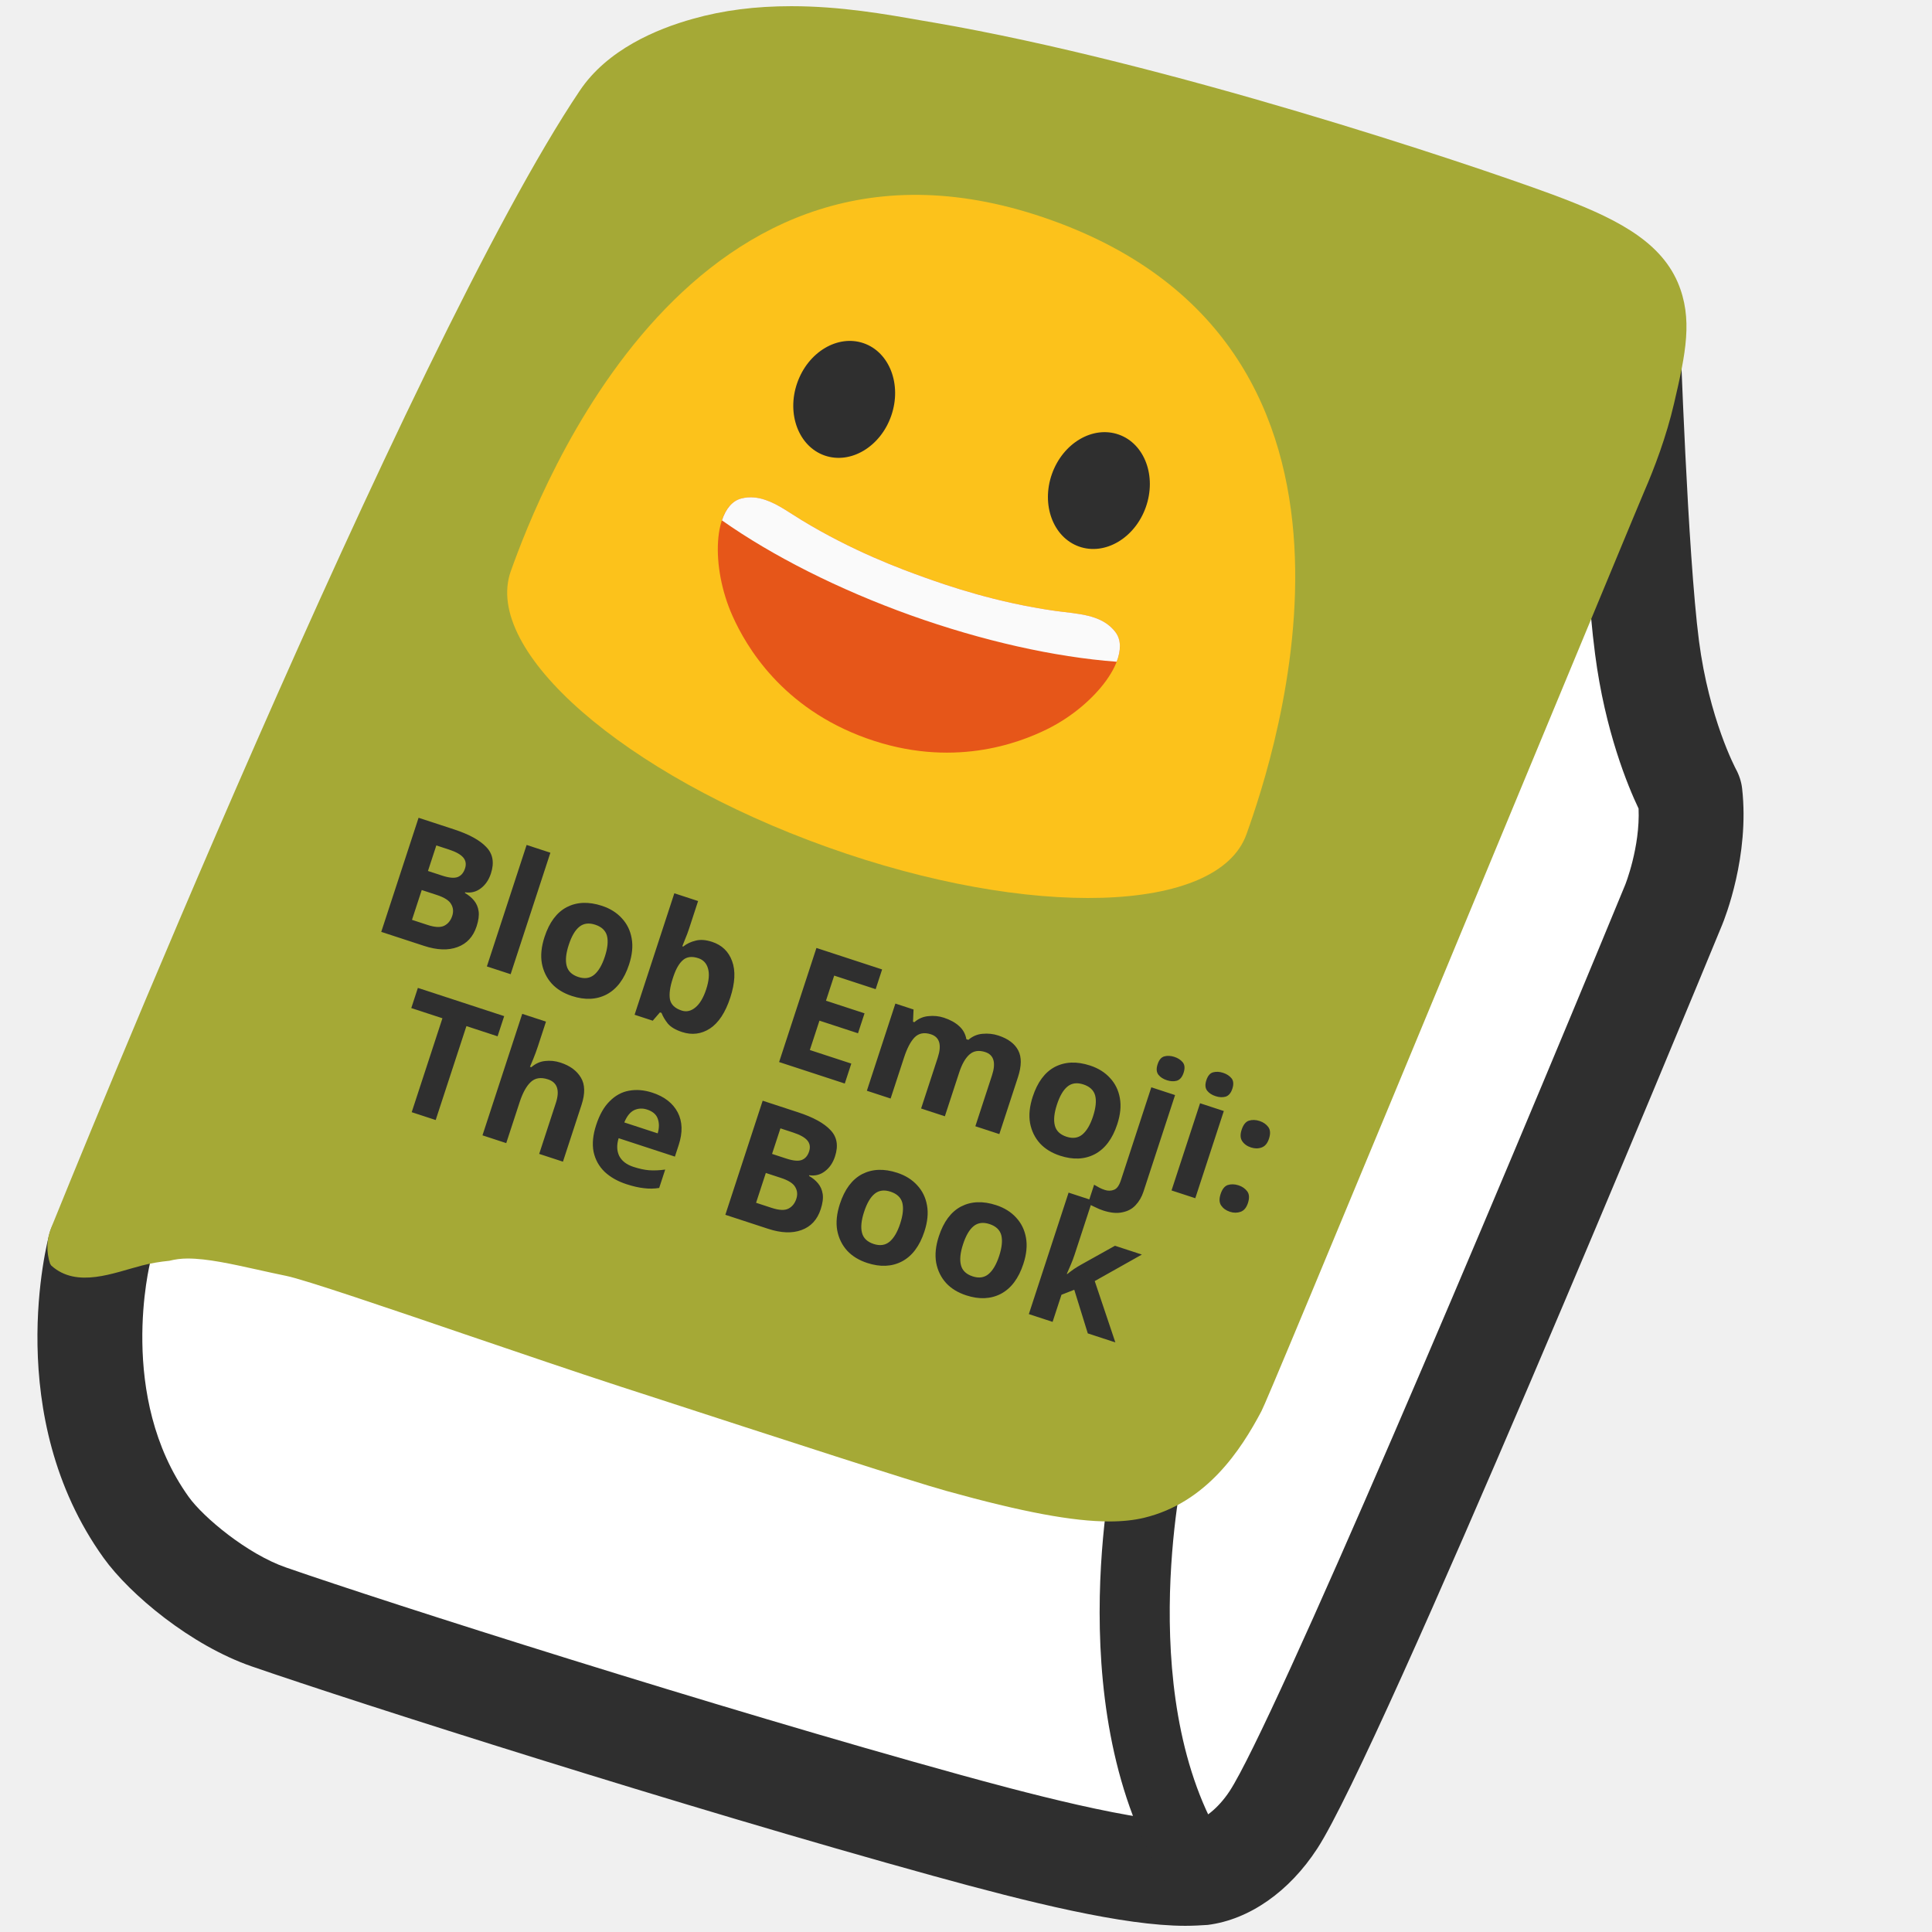
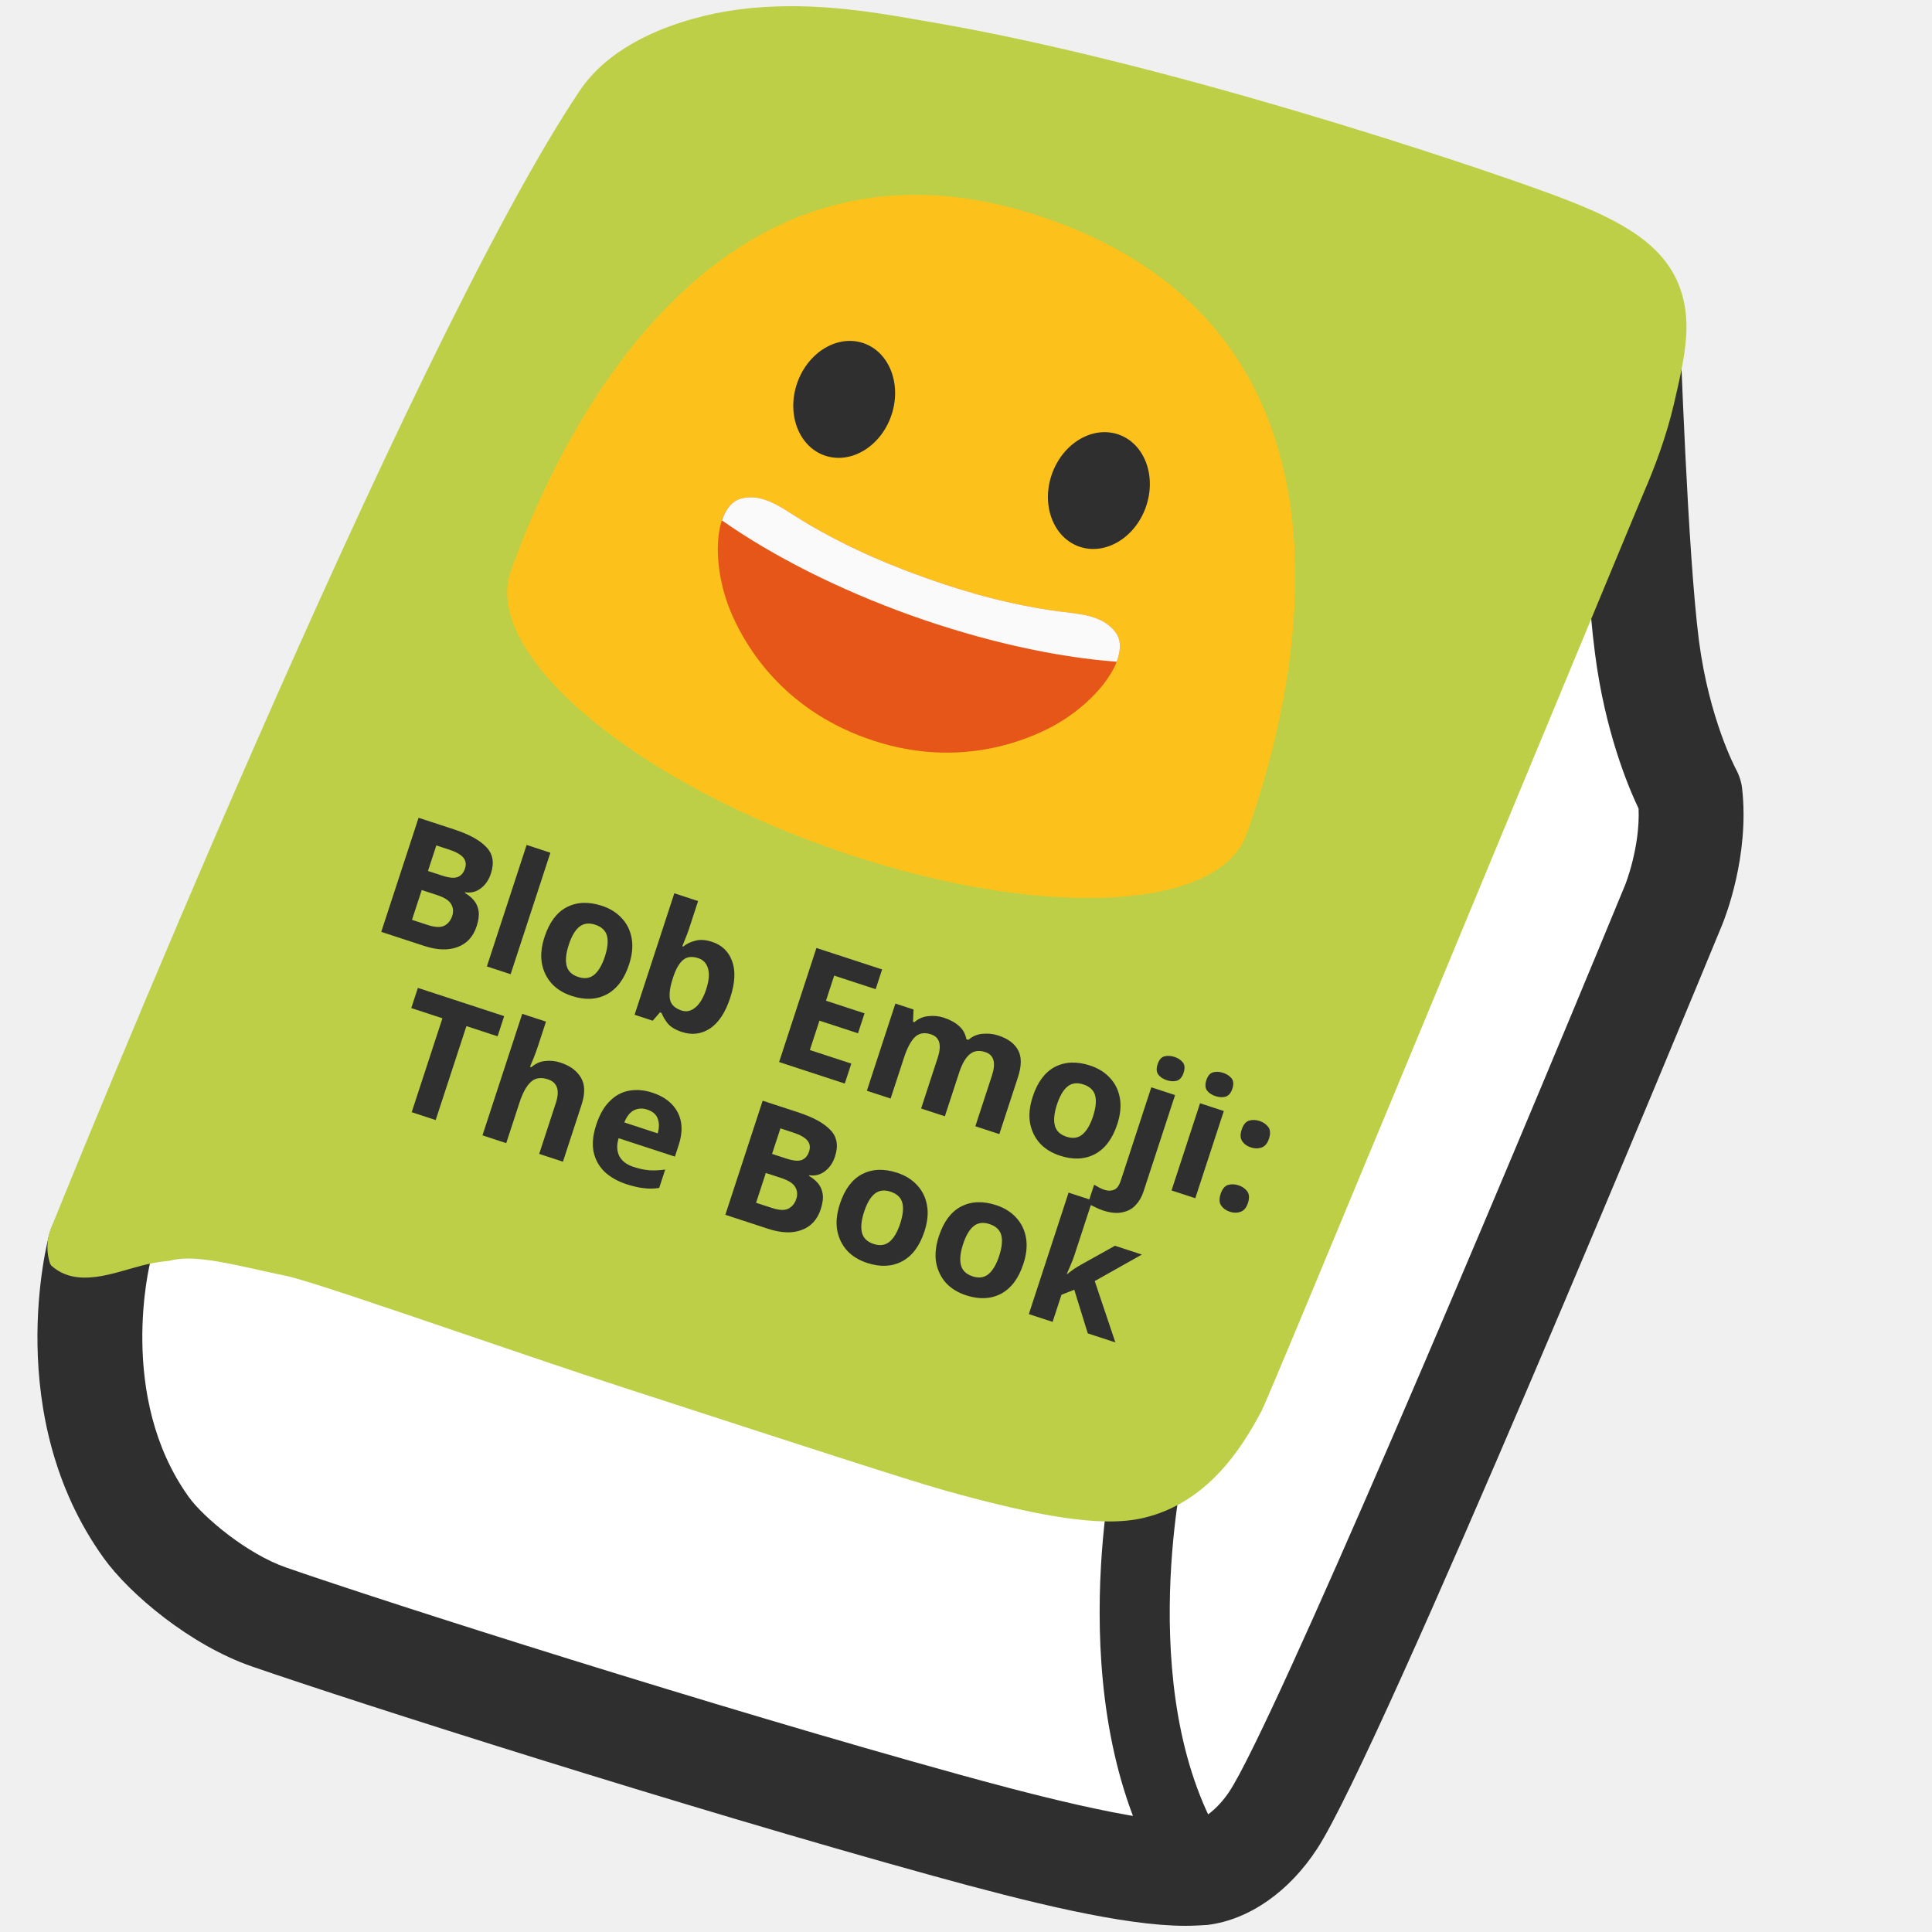
<svg xmlns="http://www.w3.org/2000/svg" xmlns:xlink="http://www.w3.org/1999/xlink" width="128" height="128" style="enable-background:new 0 0 128 128;" version="1.1" id="svg19224">
  <defs id="defs19228" />
  <g id="g19222">
    <g id="g19218">
      <path d="M107.83,22.03c0,0,0.49,14.81,1.28,20.85c0.79,6.04,2.85,9.72,2.85,9.72 c0.41,3.71-1.09,7.34-1.09,7.34s-22.41,54.29-26.51,60.6c-1.09,1.67-2.83,3.27-4.79,3.52c-3.67,0.46-12.17-1.84-16.83-3.13 c-16.78-4.63-38.27-11.5-44.94-13.82c-3.38-1.17-6.84-4.13-8.13-5.94c-5.86-8.17-3.07-18.53-3.07-18.53L107.83,22.03z" style="fill:#FFFFFF;" id="path19198" />
      <g id="g19216">
        <g id="g19204">
          <path d="M78.53,127.59c-4.1,0-10.41-1.57-16.71-3.31c-16.56-4.57-38.19-11.47-45.15-13.88 c-4.02-1.39-8.06-4.75-9.81-7.19c-6.74-9.39-3.73-20.97-3.59-21.45c0.5-1.85,2.4-2.95,4.25-2.45c1.85,0.5,2.95,2.4,2.45,4.25 c-0.05,0.17-2.23,8.97,2.53,15.61c0.97,1.36,3.9,3.8,6.45,4.68c6.88,2.39,28.31,9.22,44.72,13.75 c3.07,0.84,12.36,3.41,15.48,3.03c0.55-0.07,1.53-0.77,2.32-1.97c2.88-4.43,17.25-38.32,26.2-60.03c0.01-0.02,1-2.51,0.89-5.06 c-0.71-1.49-2.22-5.13-2.88-10.22c-0.81-6.14-1.29-20.58-1.3-21.19c-0.06-1.92,1.44-3.52,3.35-3.58 c1.94-0.13,3.52,1.44,3.58,3.35c0.01,0.15,0.5,14.71,1.25,20.52c0.68,5.21,2.43,8.46,2.44,8.49c0.22,0.4,0.37,0.85,0.42,1.3 c0.5,4.46-1.14,8.59-1.33,9.05c-2.3,5.59-22.65,54.78-26.81,61.17c-1.87,2.88-4.52,4.72-7.26,5.07 C79.56,127.56,79.06,127.59,78.53,127.59z" style="fill:#2F2F2F;" id="path19200" />
          <path d="M79.58,126.38c-0.75,0-1.47-0.36-1.93-1.02c-7.63-11.29-3.91-28.39-3.75-29.11 c0.28-1.25,1.53-2.03,2.77-1.75c1.25,0.28,2.03,1.51,1.75,2.76c-0.04,0.16-3.44,15.88,3.07,25.51c0.71,1.06,0.43,2.5-0.62,3.21 C80.47,126.25,80.02,126.38,79.58,126.38z" style="fill:#2F2F2F;" id="path19202" />
        </g>
        <g id="g19214">
          <defs id="defs19207">
            <path id="SVGID_1_" d="M101.95,58.65l-4.33,9.81c0,0,12.41,3.09,24.21,8.4l3.69-10.42C125.53,66.44,118.93,61.7,101.95,58.65z " />
          </defs>
          <clipPath id="SVGID_2_">
            <use style="overflow:visible;" xlink:href="#SVGID_1_" id="use19211" />
          </clipPath>
        </g>
      </g>
    </g>
-     <path d="M102.81,12.87C97.1,10.77,77.33,4.16,61.89,1.5l-0.82-0.14c-2.39-0.42-5.37-0.95-8.64-0.95 c-2.38,0-4.52,0.27-6.53,0.84c-2.41,0.67-5.67,2.04-7.49,4.76C27.06,22.88,4.35,78.97,3.39,81.35c-0.32,0.78-0.32,1.63-0.07,2.38 c0.04,0.04,0.04,0.08,0.08,0.12c1.7,1.53,4.14,0.47,6.02-0.01c0.58-0.15,1.19-0.25,1.8-0.31c0.36-0.09,0.75-0.15,1.21-0.15 c1.31,0,2.91,0.36,4.59,0.73c0.64,0.14,1.29,0.29,1.94,0.42c1.2,0.24,6.89,2.18,11.9,3.89c3.53,1.2,7.22,2.46,10.26,3.45l1.36,0.44 c9.62,3.13,17.92,5.83,20.23,6.47c5.04,1.4,8.37,2.02,10.79,2.02c0.86,0,1.61-0.08,2.29-0.24c4.16-1,6.43-4.51,7.78-7.06 c0.26-0.49,2.84-6.65,17.58-42.2c4.18-10.06,7.52-18.13,7.79-18.75c0.66-1.52,1.46-3.62,1.97-5.82c0.78-3.34,1.26-5.62,0.25-8.01 C109.92,15.84,106.82,14.36,102.81,12.87z" style="fill:#a5a936" id="path19220" />
+     <path d="M102.81,12.87C97.1,10.77,77.33,4.16,61.89,1.5l-0.82-0.14c-2.39-0.42-5.37-0.95-8.64-0.95 c-2.38,0-4.52,0.27-6.53,0.84c-2.41,0.67-5.67,2.04-7.49,4.76C27.06,22.88,4.35,78.97,3.39,81.35c-0.32,0.78-0.32,1.63-0.07,2.38 c0.04,0.04,0.04,0.08,0.08,0.12c1.7,1.53,4.14,0.47,6.02-0.01c0.58-0.15,1.19-0.25,1.8-0.31c0.36-0.09,0.75-0.15,1.21-0.15 c1.31,0,2.91,0.36,4.59,0.73c0.64,0.14,1.29,0.29,1.94,0.42c1.2,0.24,6.89,2.18,11.9,3.89c3.53,1.2,7.22,2.46,10.26,3.45l1.36,0.44 c9.62,3.13,17.92,5.83,20.23,6.47c5.04,1.4,8.37,2.02,10.79,2.02c0.86,0,1.61-0.08,2.29-0.24c4.16-1,6.43-4.51,7.78-7.06 c0.26-0.49,2.84-6.65,17.58-42.2c4.18-10.06,7.52-18.13,7.79-18.75c0.66-1.52,1.46-3.62,1.97-5.82c0.78-3.34,1.26-5.62,0.25-8.01 C109.92,15.84,106.82,14.36,102.81,12.87z" style="fill:#bdcf46" id="path19220" />
  </g>
  <g id="g25600" transform="rotate(18.11745,34.84167,61.4224)">
    <text xml:space="preserve" style="font-weight:bold;font-size:11.143px;font-family:'Comic Neue';-inkscape-font-specification:'Comic Neue Bold';fill:#2f2f2f;stroke-width:35.906;stroke-linecap:round" x="24.833" y="64.705" id="text25582">
      <tspan x="24.833" y="64.705" id="tspan25584" style="stroke-width:35.906">Blob Emoji:</tspan>
    </text>
    <text xml:space="preserve" style="font-weight:bold;font-size:11.143px;font-family:'Comic Neue';-inkscape-font-specification:'Comic Neue Bold';fill:#2f2f2f;stroke-width:35.906;stroke-linecap:round" x="29.076" y="75.43" id="text25594">
      <tspan x="29.076" y="75.43" id="tspan25592" style="stroke-width:35.906">The Book</tspan>
    </text>
  </g>
  <path d="M 69.653,14.584 C 45.849,6.067 35.735,32.552 33.844,37.835 c -1.89,5.283 7.489,13.466 20.947,18.281 13.462,4.817 25.901,4.437 27.79,-0.842 1.89,-5.283 10.878,-32.172 -12.929,-40.69 z" style="clip-rule:evenodd;fill:#fcc21b;fill-rule:nonzero;stroke-width:1;stroke-linejoin:round;stroke-miterlimit:2" id="path23016" />
  <g id="g23020" style="clip-rule:evenodd;fill-rule:evenodd;stroke-width:2.465;stroke-linejoin:round;stroke-miterlimit:2" transform="matrix(0.3820125,0.136693,-0.136693,0.3820125,46.56345,2.168015)">
    <path d="m 42,58.3 c -4.49,0.04 -8.17,-4.27 -8.22,-9.62 -0.05,-5.37 3.55,-9.75 8.04,-9.79 4.48,-0.04 8.17,4.27 8.22,9.64 0.05,5.35 -3.55,9.72 -8.04,9.77 z m 44.11,0 c 4.48,-0.01 8.11,-4.36 8.1,-9.71 -0.01,-5.37 -3.66,-9.7 -8.14,-9.69 -4.49,0.01 -8.13,4.36 -8.12,9.73 0.02,5.35 3.67,9.68 8.16,9.67 z" style="fill:#2f2f2f;fill-rule:nonzero;stroke-width:2.465" id="path23018" />
  </g>
  <path d="m 73.914,41.9 c -0.895,-1.221 -2.569,-1.225 -3.981,-1.424 -3.93,-0.553 -7.158,-1.674 -8.701,-2.226 -1.543,-0.552 -4.749,-1.734 -8.138,-3.8 -1.217,-0.741 -2.514,-1.8 -3.981,-1.424 -1.86,0.476 -2.054,4.501 -0.575,7.797 0.895,1.992 3.258,6.082 8.877,8.093 5.619,2.011 10.041,0.348 11.996,-0.624 3.235,-1.609 5.633,-4.845 4.502,-6.391 z" style="clip-rule:evenodd;fill:#e65619;fill-opacity:1;fill-rule:nonzero;stroke-width:1;stroke-linejoin:round;stroke-miterlimit:2" id="path23022" />
  <path id="path23026" style="clip-rule:evenodd;fill:#fafafa;fill-rule:nonzero;stroke-width:1;stroke-linejoin:round;stroke-miterlimit:2" d="m 50.697,33.116 c -0.507,-0.17 -1.032,-0.231 -1.582,-0.09 -0.606,0.155 -1.032,0.691 -1.284,1.451 3.366,2.37 7.753,4.584 12.502,6.286 4.748,1.698 9.541,2.772 13.649,3.079 0.29,-0.75 0.303,-1.437 -0.067,-1.942 -0.895,-1.221 -2.569,-1.225 -3.981,-1.424 -3.93,-0.553 -7.158,-1.673 -8.702,-2.226 -1.543,-0.552 -4.749,-1.734 -8.138,-3.8 -0.761,-0.463 -1.553,-1.051 -2.398,-1.335 z" />
</svg>
